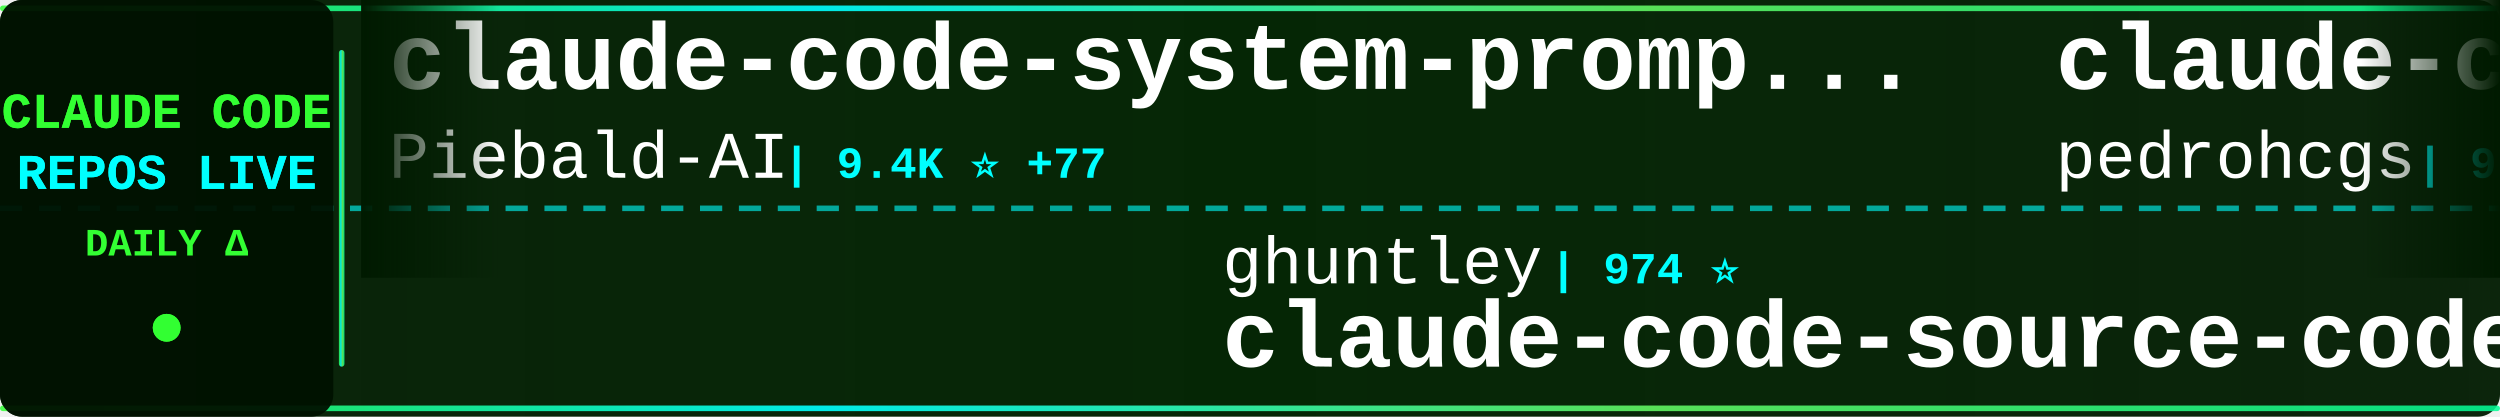
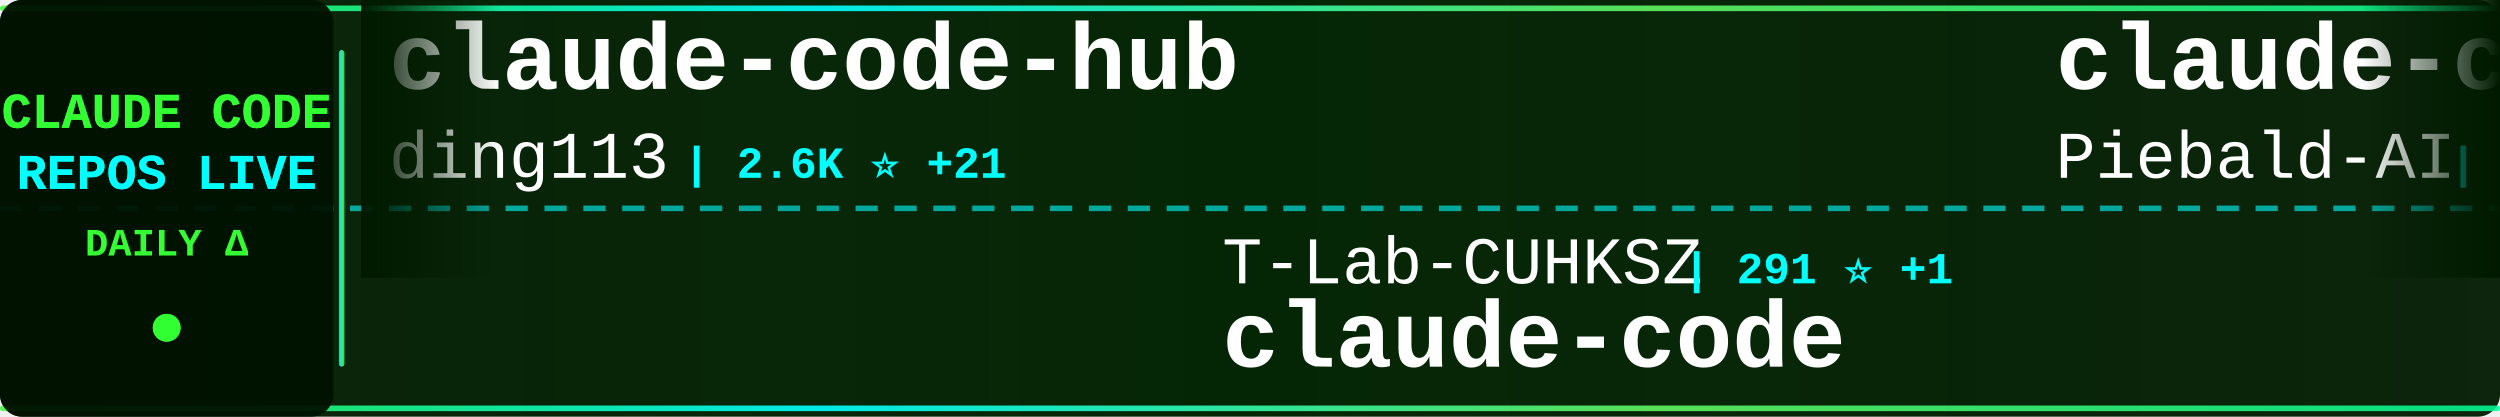
<svg xmlns="http://www.w3.org/2000/svg" width="900" height="150">
  <defs>
    <linearGradient id="tickerBg" x1="0%" y1="0%" x2="100%" y2="0%">
      <stop offset="0%" style="stop-color:#001a00;stop-opacity:0.95" />
      <stop offset="50%" style="stop-color:#002200;stop-opacity:0.98" />
      <stop offset="100%" style="stop-color:#001a00;stop-opacity:0.95" />
    </linearGradient>
    <linearGradient id="borderGrad" x1="0%" y1="0%" x2="100%" y2="0%">
      <stop offset="0%" style="stop-color:#33ff33;stop-opacity:0.85">
        <animate attributeName="stop-opacity" values="0.85;1;0.85" dur="2s" repeatCount="indefinite" />
      </stop>
      <stop offset="33%" style="stop-color:#00ffff;stop-opacity:0.9">
        <animate attributeName="stop-opacity" values="0.9;1;0.9" dur="2.2s" repeatCount="indefinite" />
      </stop>
      <stop offset="66%" style="stop-color:#66ff66;stop-opacity:0.85">
        <animate attributeName="stop-opacity" values="0.85;1;0.85" dur="1.8s" repeatCount="indefinite" />
      </stop>
      <stop offset="100%" style="stop-color:#00ff99;stop-opacity:0.85">
        <animate attributeName="stop-opacity" values="0.85;1;0.85" dur="2s" repeatCount="indefinite" />
      </stop>
    </linearGradient>
    <filter id="textGlow">
      <feGaussianBlur stdDeviation="0.1" result="coloredBlur" />
      <feMerge>
        <feMergeNode in="coloredBlur" />
        <feMergeNode in="SourceGraphic" />
      </feMerge>
    </filter>
    <filter id="metricGlow">
      <feGaussianBlur stdDeviation="0.2" result="coloredBlur" />
      <feMerge>
        <feMergeNode in="coloredBlur" />
        <feMergeNode in="SourceGraphic" />
      </feMerge>
    </filter>
    <linearGradient id="leftFade" x1="0%" y1="0%" x2="100%" y2="0%">
      <stop offset="0%" style="stop-color:#001a00;stop-opacity:1" />
      <stop offset="100%" style="stop-color:#001a00;stop-opacity:0" />
    </linearGradient>
    <linearGradient id="rightFade" x1="0%" y1="0%" x2="100%" y2="0%">
      <stop offset="0%" style="stop-color:#001a00;stop-opacity:0" />
      <stop offset="100%" style="stop-color:#001a00;stop-opacity:1" />
    </linearGradient>
  </defs>
  <rect width="900" height="150" fill="url(#tickerBg)" rx="8" />
  <rect x="0" y="2" width="900" height="2" fill="url(#borderGrad)" rx="1" />
  <rect x="0" y="146" width="900" height="2" fill="url(#borderGrad)" rx="1" />
  <line x1="0" y1="75" x2="900" y2="75" stroke="#00ffff" stroke-width="2" stroke-dasharray="8 6" opacity="0.6" />
  <rect x="0" y="0" width="120" height="150" fill="#001100" opacity="0.95" rx="8" />
  <text x="60" y="46" font-family="'Courier New', monospace" font-size="18" font-weight="bold" fill="#33ff33" text-anchor="middle" filter="url(#textGlow)">
    CLAUDE CODE
  </text>
  <text x="60" y="68" font-family="'Courier New', monospace" font-size="18" font-weight="bold" fill="#00ffff" text-anchor="middle" filter="url(#textGlow)">
    REPOS LIVE
  </text>
  <text x="60" y="92" font-family="'Courier New', monospace" font-size="14" font-weight="bold" fill="#33ff33" text-anchor="middle">
    DAILY Δ
  </text>
  <circle cx="60" cy="118" r="5" fill="#33ff33" filter="url(#metricGlow)">
    <animate attributeName="r" values="4;6;4" dur="1.5s" repeatCount="indefinite" />
    <animate attributeName="opacity" values="0.6;1;0.6" dur="1.5s" repeatCount="indefinite" />
  </circle>
  <rect x="122" y="18" width="2" height="114" fill="url(#borderGrad)" rx="1" />
  <clipPath id="tickerClip">
    <rect x="130" y="0" width="770" height="150" />
  </clipPath>
  <g clip-path="url(#tickerClip)">
    <g id="tickerItems">
      <animateTransform attributeName="transform" attributeType="XML" type="translate" from="0 0" to="-3000 0" dur="54s" repeatCount="indefinite" />
      <g transform="translate(0, 0)">
+         <text x="140" y="32" font-family="'Courier New', monospace" font-size="34" font-weight="bold" fill="#ffffff">claude-code-hub</text>
+         <text x="140" y="64" font-family="'Courier New', monospace" font-size="24" font-weight="normal" fill="#ffffff" opacity="1.0">ding113</text>
+         <text x="246" y="64" font-family="'Courier New', monospace" font-size="16" font-weight="bold" fill="#00ffff"> | 2.6K ⭐ +21</text>
+       </g>
+       <g transform="translate(300, 0)">
+         <text x="140" y="102" font-family="'Courier New', monospace" font-size="24" font-weight="normal" fill="#ffffff" opacity="1.0">T-Lab-CUHKSZ</text>
+         <text x="306" y="102" font-family="'Courier New', monospace" font-size="16" font-weight="bold" fill="#00ffff"> | 291 ⭐ +1</text>
+         <text x="140" y="132" font-family="'Courier New', monospace" font-size="34" font-weight="bold" fill="#ffffff">claude-code</text>
+       </g>
+       <g transform="translate(600, 0)">
        <text x="140" y="32" font-family="'Courier New', monospace" font-size="34" font-weight="bold" fill="#ffffff">claude-code-system-promp...</text>
        <text x="140" y="64" font-family="'Courier New', monospace" font-size="24" font-weight="normal" fill="#ffffff" opacity="1.0">Piebald-AI</text>
-         <text x="282" y="64" font-family="'Courier New', monospace" font-size="16" font-weight="bold" fill="#00ffff"> | 9.4K ⭐ +77</text>
+         <text x="282" y="64" font-family="'Courier New', monospace" font-size="16" font-weight="bold" fill="#00ffff"> | 9.4K ⭐ +89</text>
      </g>
-       <g transform="translate(300, 0)">
-         <text x="140" y="102" font-family="'Courier New', monospace" font-size="24" font-weight="normal" fill="#ffffff" opacity="1.0">ghuntley</text>
-         <text x="258" y="102" font-family="'Courier New', monospace" font-size="16" font-weight="bold" fill="#00ffff"> | 974 ⭐</text>
-         <text x="140" y="132" font-family="'Courier New', monospace" font-size="34" font-weight="bold" fill="#ffffff">claude-code-source-code-...</text>
+       <g transform="translate(900, 0)">
+         <text x="140" y="102" font-family="'Courier New', monospace" font-size="24" font-weight="normal" fill="#ffffff" opacity="1.0">diet103</text>
+         <text x="246" y="102" font-family="'Courier New', monospace" font-size="16" font-weight="bold" fill="#00ffff"> | 9.5K ⭐ +4</text>
+         <text x="140" y="132" font-family="'Courier New', monospace" font-size="34" font-weight="bold" fill="#ffffff">claude-code-infrastructu...</text>
      </g>
-       <g transform="translate(600, 0)">
+       <g transform="translate(1200, 0)">
+         <text x="140" y="32" font-family="'Courier New', monospace" font-size="34" font-weight="bold" fill="#ffffff">claude-code-proxy</text>
+         <text x="140" y="64" font-family="'Courier New', monospace" font-size="24" font-weight="normal" fill="#ffffff" opacity="1.0">fuergaosi233</text>
+         <text x="306" y="64" font-family="'Courier New', monospace" font-size="16" font-weight="bold" fill="#00ffff"> | 2.5K ⭐ +4</text>
+       </g>
+       <g transform="translate(1500, 0)">
+         <text x="140" y="102" font-family="'Courier New', monospace" font-size="24" font-weight="normal" fill="#ffffff" opacity="1.0">anthropics</text>
+         <text x="282" y="102" font-family="'Courier New', monospace" font-size="16" font-weight="bold" fill="#00ffff"> | 799 ⭐ +1</text>
+         <text x="140" y="132" font-family="'Courier New', monospace" font-size="34" font-weight="bold" fill="#ffffff">claude-code-base-action</text>
+       </g>
+       <g transform="translate(1800, 0)">
+         <text x="140" y="32" font-family="'Courier New', monospace" font-size="34" font-weight="bold" fill="#ffffff">claude-code</text>
+         <text x="140" y="64" font-family="'Courier New', monospace" font-size="24" font-weight="normal" fill="#ffffff" opacity="1.0">alex000kim</text>
+         <text x="282" y="64" font-family="'Courier New', monospace" font-size="16" font-weight="bold" fill="#00ffff"> | 219 ⭐ +1</text>
+       </g>
+       <g transform="translate(2100, 0)">
+         <text x="140" y="102" font-family="'Courier New', monospace" font-size="24" font-weight="normal" fill="#ffffff" opacity="1.0">guanshan</text>
+         <text x="258" y="102" font-family="'Courier New', monospace" font-size="16" font-weight="bold" fill="#00ffff"> | 56 ⭐</text>
+         <text x="140" y="132" font-family="'Courier New', monospace" font-size="34" font-weight="bold" fill="#ffffff">ClaudeCode</text>
+       </g>
+       <g transform="translate(2400, 0)">
        <text x="140" y="32" font-family="'Courier New', monospace" font-size="34" font-weight="bold" fill="#ffffff">claude-code-my-workflow</text>
        <text x="140" y="64" font-family="'Courier New', monospace" font-size="24" font-weight="normal" fill="#ffffff" opacity="1.0">pedrohcgs</text>
-         <text x="270" y="64" font-family="'Courier New', monospace" font-size="16" font-weight="bold" fill="#00ffff"> | 971 ⭐ +5</text>
-       </g>
-       <g transform="translate(900, 0)">
-         <text x="140" y="102" font-family="'Courier New', monospace" font-size="24" font-weight="normal" fill="#ffffff" opacity="1.0">1rgs</text>
-         <text x="210" y="102" font-family="'Courier New', monospace" font-size="16" font-weight="bold" fill="#00ffff"> | 3.5K ⭐ +6</text>
-         <text x="140" y="132" font-family="'Courier New', monospace" font-size="34" font-weight="bold" fill="#ffffff">claude-code-proxy</text>
-       </g>
-       <g transform="translate(1200, 0)">
-         <text x="140" y="32" font-family="'Courier New', monospace" font-size="34" font-weight="bold" fill="#ffffff">claude-code-prompts</text>
-         <text x="140" y="64" font-family="'Courier New', monospace" font-size="24" font-weight="normal" fill="#ffffff" opacity="1.0">repowise-dev</text>
-         <text x="306" y="64" font-family="'Courier New', monospace" font-size="16" font-weight="bold" fill="#00ffff"> | 957 ⭐ +4</text>
-       </g>
-       <g transform="translate(1500, 0)">
-         <text x="140" y="102" font-family="'Courier New', monospace" font-size="24" font-weight="normal" fill="#ffffff" opacity="1.0">Alishahryar1</text>
-         <text x="306" y="102" font-family="'Courier New', monospace" font-size="16" font-weight="bold" fill="#00ffff"> | 4.3K ⭐ +2.2K</text>
-         <text x="140" y="132" font-family="'Courier New', monospace" font-size="34" font-weight="bold" fill="#ffffff">free-claude-code</text>
-       </g>
-       <g transform="translate(1800, 0)">
-         <text x="140" y="32" font-family="'Courier New', monospace" font-size="34" font-weight="bold" fill="#ffffff">claude-code-guide</text>
-         <text x="140" y="64" font-family="'Courier New', monospace" font-size="24" font-weight="normal" fill="#ffffff" opacity="1.0">Cranot</text>
-         <text x="234" y="64" font-family="'Courier New', monospace" font-size="16" font-weight="bold" fill="#00ffff"> | 2.6K ⭐ +2</text>
-       </g>
-       <g transform="translate(2100, 0)">
-         <text x="140" y="102" font-family="'Courier New', monospace" font-size="24" font-weight="normal" fill="#ffffff" opacity="1.0">edmund-io</text>
-         <text x="270" y="102" font-family="'Courier New', monospace" font-size="16" font-weight="bold" fill="#00ffff"> | 1.4K ⭐ +1</text>
-         <text x="140" y="132" font-family="'Courier New', monospace" font-size="34" font-weight="bold" fill="#ffffff">edmunds-claude-code</text>
-       </g>
-       <g transform="translate(2400, 0)">
-         <text x="140" y="32" font-family="'Courier New', monospace" font-size="34" font-weight="bold" fill="#ffffff">claude-code-local</text>
-         <text x="140" y="64" font-family="'Courier New', monospace" font-size="24" font-weight="normal" fill="#ffffff" opacity="1.0">nicedreamzapp</text>
-         <text x="318" y="64" font-family="'Courier New', monospace" font-size="16" font-weight="bold" fill="#00ffff"> | 2.1K ⭐ +86</text>
+         <text x="270" y="64" font-family="'Courier New', monospace" font-size="16" font-weight="bold" fill="#00ffff"> | 973 ⭐ +6</text>
      </g>
      <g transform="translate(2700, 0)">
-         <text x="140" y="102" font-family="'Courier New', monospace" font-size="24" font-weight="normal" fill="#ffffff" opacity="1.0">yasasbanukaofficial</text>
-         <text x="390" y="102" font-family="'Courier New', monospace" font-size="16" font-weight="bold" fill="#00ffff"> | 2.8K ⭐ +27</text>
+         <text x="140" y="102" font-family="'Courier New', monospace" font-size="24" font-weight="normal" fill="#ffffff" opacity="1.0">rohitg00</text>
+         <text x="258" y="102" font-family="'Courier New', monospace" font-size="16" font-weight="bold" fill="#00ffff"> | 1.4K ⭐ +17</text>
+         <text x="140" y="132" font-family="'Courier New', monospace" font-size="34" font-weight="bold" fill="#ffffff">awesome-claude-code-tool...</text>
+       </g>
+       <g transform="translate(3000, 0)">
+         <text x="140" y="32" font-family="'Courier New', monospace" font-size="34" font-weight="bold" fill="#ffffff">claude-code-hub</text>
+         <text x="140" y="64" font-family="'Courier New', monospace" font-size="24" font-weight="normal" fill="#ffffff" opacity="1.0">ding113</text>
+         <text x="246" y="64" font-family="'Courier New', monospace" font-size="16" font-weight="bold" fill="#00ffff"> | 2.6K ⭐ +21</text>
+       </g>
+       <g transform="translate(3300, 0)">
+         <text x="140" y="102" font-family="'Courier New', monospace" font-size="24" font-weight="normal" fill="#ffffff" opacity="1.0">T-Lab-CUHKSZ</text>
+         <text x="306" y="102" font-family="'Courier New', monospace" font-size="16" font-weight="bold" fill="#00ffff"> | 291 ⭐ +1</text>
        <text x="140" y="132" font-family="'Courier New', monospace" font-size="34" font-weight="bold" fill="#ffffff">claude-code</text>
      </g>
-       <g transform="translate(3000, 0)">
+       <g transform="translate(3600, 0)">
        <text x="140" y="32" font-family="'Courier New', monospace" font-size="34" font-weight="bold" fill="#ffffff">claude-code-system-promp...</text>
        <text x="140" y="64" font-family="'Courier New', monospace" font-size="24" font-weight="normal" fill="#ffffff" opacity="1.0">Piebald-AI</text>
-         <text x="282" y="64" font-family="'Courier New', monospace" font-size="16" font-weight="bold" fill="#00ffff"> | 9.4K ⭐ +77</text>
-       </g>
-       <g transform="translate(3300, 0)">
-         <text x="140" y="102" font-family="'Courier New', monospace" font-size="24" font-weight="normal" fill="#ffffff" opacity="1.0">ghuntley</text>
-         <text x="258" y="102" font-family="'Courier New', monospace" font-size="16" font-weight="bold" fill="#00ffff"> | 974 ⭐</text>
-         <text x="140" y="132" font-family="'Courier New', monospace" font-size="34" font-weight="bold" fill="#ffffff">claude-code-source-code-...</text>
-       </g>
-       <g transform="translate(3600, 0)">
-         <text x="140" y="32" font-family="'Courier New', monospace" font-size="34" font-weight="bold" fill="#ffffff">claude-code-my-workflow</text>
-         <text x="140" y="64" font-family="'Courier New', monospace" font-size="24" font-weight="normal" fill="#ffffff" opacity="1.0">pedrohcgs</text>
-         <text x="270" y="64" font-family="'Courier New', monospace" font-size="16" font-weight="bold" fill="#00ffff"> | 971 ⭐ +5</text>
+         <text x="282" y="64" font-family="'Courier New', monospace" font-size="16" font-weight="bold" fill="#00ffff"> | 9.4K ⭐ +89</text>
      </g>
      <g transform="translate(3900, 0)">
-         <text x="140" y="102" font-family="'Courier New', monospace" font-size="24" font-weight="normal" fill="#ffffff" opacity="1.0">1rgs</text>
-         <text x="210" y="102" font-family="'Courier New', monospace" font-size="16" font-weight="bold" fill="#00ffff"> | 3.5K ⭐ +6</text>
-         <text x="140" y="132" font-family="'Courier New', monospace" font-size="34" font-weight="bold" fill="#ffffff">claude-code-proxy</text>
+         <text x="140" y="102" font-family="'Courier New', monospace" font-size="24" font-weight="normal" fill="#ffffff" opacity="1.0">diet103</text>
+         <text x="246" y="102" font-family="'Courier New', monospace" font-size="16" font-weight="bold" fill="#00ffff"> | 9.5K ⭐ +4</text>
+         <text x="140" y="132" font-family="'Courier New', monospace" font-size="34" font-weight="bold" fill="#ffffff">claude-code-infrastructu...</text>
      </g>
    </g>
  </g>
  <rect x="130" y="0" width="50" height="100" fill="url(#leftFade)" />
  <rect x="850" y="0" width="50" height="100" fill="url(#rightFade)" />
</svg>
